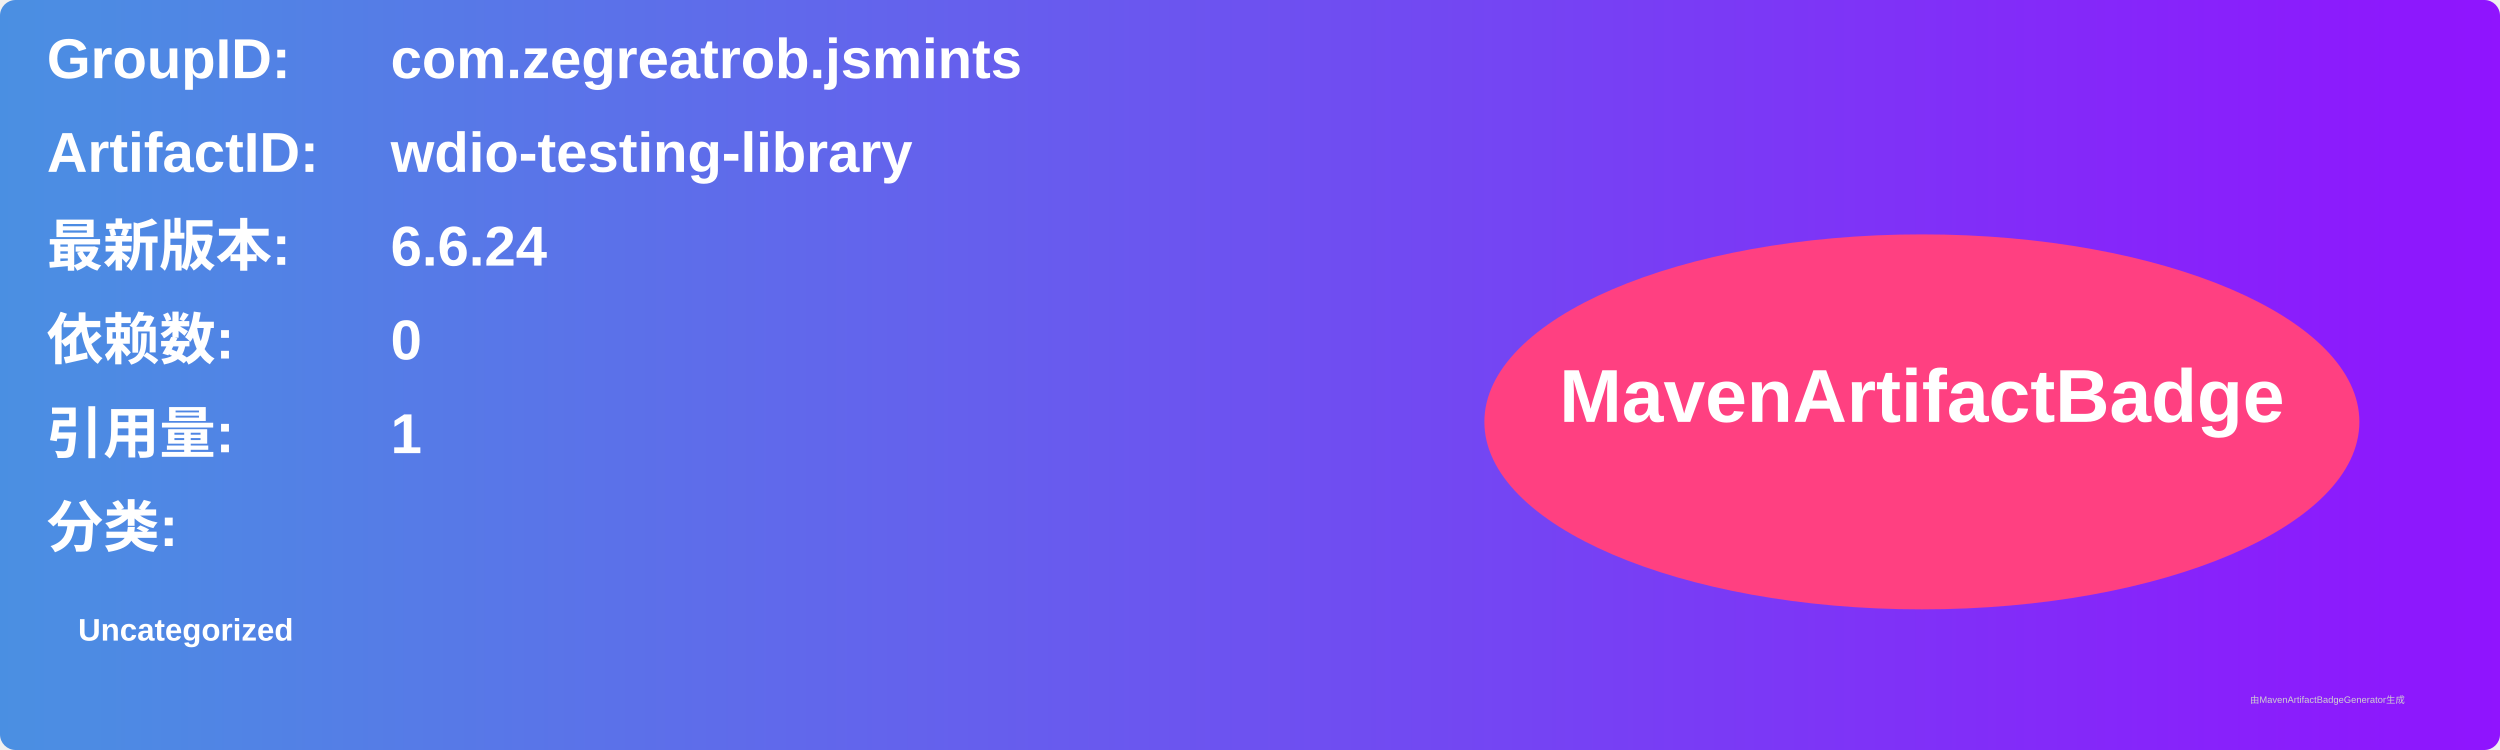
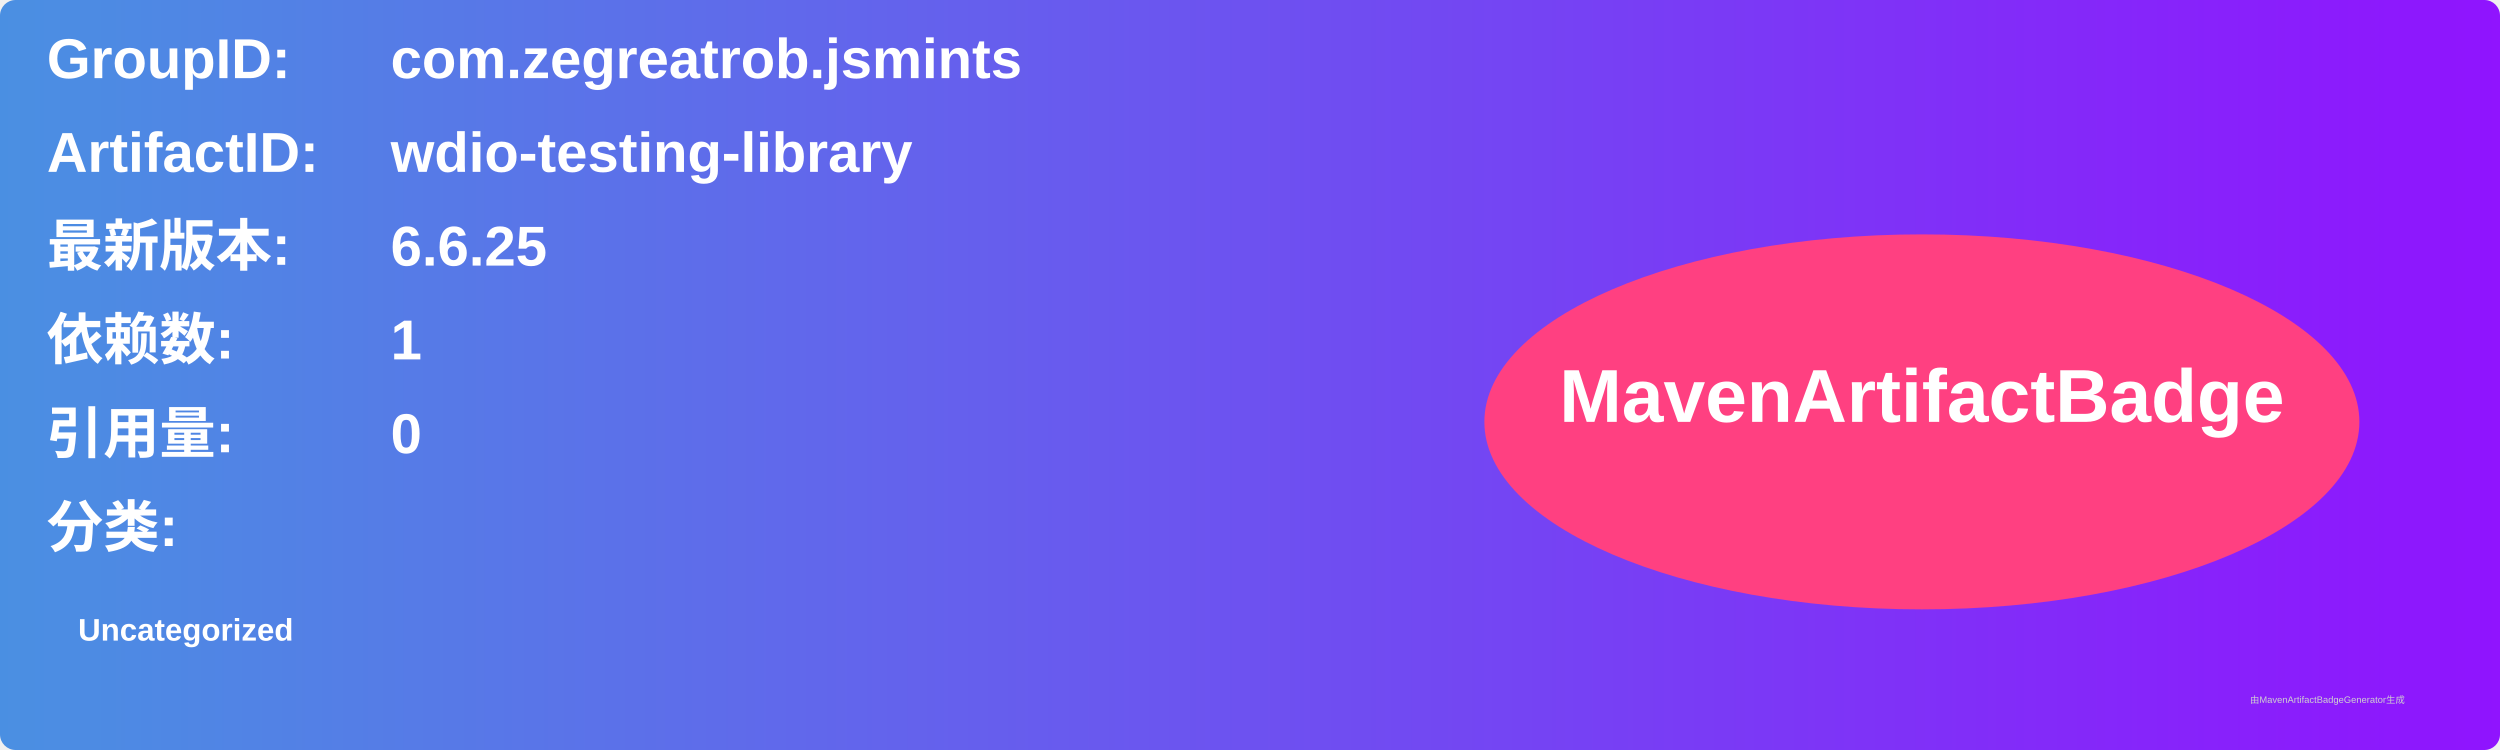
<svg xmlns="http://www.w3.org/2000/svg" width="800" height="240" viewBox="0 0 800 240">
  <linearGradient id="grad" x1="0%" y1="0%" x2="100%" y2="0%">
    <stop offset="0%" stop-color="#4a90e2" />
    <stop offset="100%" stop-color="#9013fe" />
  </linearGradient>
  <rect width="100%" height="100%" rx="5" ry="5" fill="url(#grad)" />
  <g transform="translate(15, 15)">
    <text x="0" y="10" font-family="Arial" font-size="18" fill="white" font-weight="bold" width="260">GroupID:</text>
    <text x="110" y="10" font-family="Arial" font-size="18" fill="white" font-weight="bold" width="460">com.zegreatrob.jsmints</text>
    <text x="0" y="40" font-family="Arial" font-size="18" fill="white" font-weight="bold" width="260">ArtifactID:</text>
    <text x="110" y="40" font-family="Arial" font-size="18" fill="white" font-weight="bold" width="460">wdio-testing-library</text>
    <text x="0" y="70" font-family="Arial" font-size="18" fill="white" font-weight="bold">最新版本:</text>
    <text x="110" y="70" font-family="Arial" font-size="18" fill="white" font-weight="bold">
-       <tspan font-weight="bold">6.6.24</tspan>
+       <tspan font-weight="bold">6.6.25</tspan>
    </text>
    <text x="0" y="100" font-family="Arial" font-size="18" fill="white" font-weight="bold">依赖数: </text>
    <text x="110" y="100" font-family="Arial" font-size="18" fill="white">
-       <tspan font-weight="bold">0</tspan>
+       <tspan font-weight="bold">1</tspan>
    </text>
    <text x="0" y="130" font-family="Arial" font-size="18" fill="white" font-weight="bold">引用量: </text>
    <text x="110" y="130" font-family="Arial" font-size="18" fill="white">
-       <tspan font-weight="bold">1</tspan>
+       <tspan font-weight="bold">0</tspan>
    </text>
    <text x="0" y="160" font-family="Arial" font-size="18" fill="white" font-weight="bold">分类:</text>
    <text x="10" y="190" font-family="Arial" font-size="10" fill="white">
      <tspan font-weight="bold">Uncategorized</tspan>
    </text>
    <ellipse cx="600" cy="120" rx="140" ry="60" fill="#ff4081" />
    <text x="600" y="120" text-anchor="middle" font-family="Arial" font-size="24" fill="white" font-weight="bold">MavenArtifactBadge</text>
  </g>
  <text x="720" y="225" font-family="Arial" font-size="3" fill="#d0d0d0">由MavenArtifactBadgeGenerator生成</text>
</svg>
